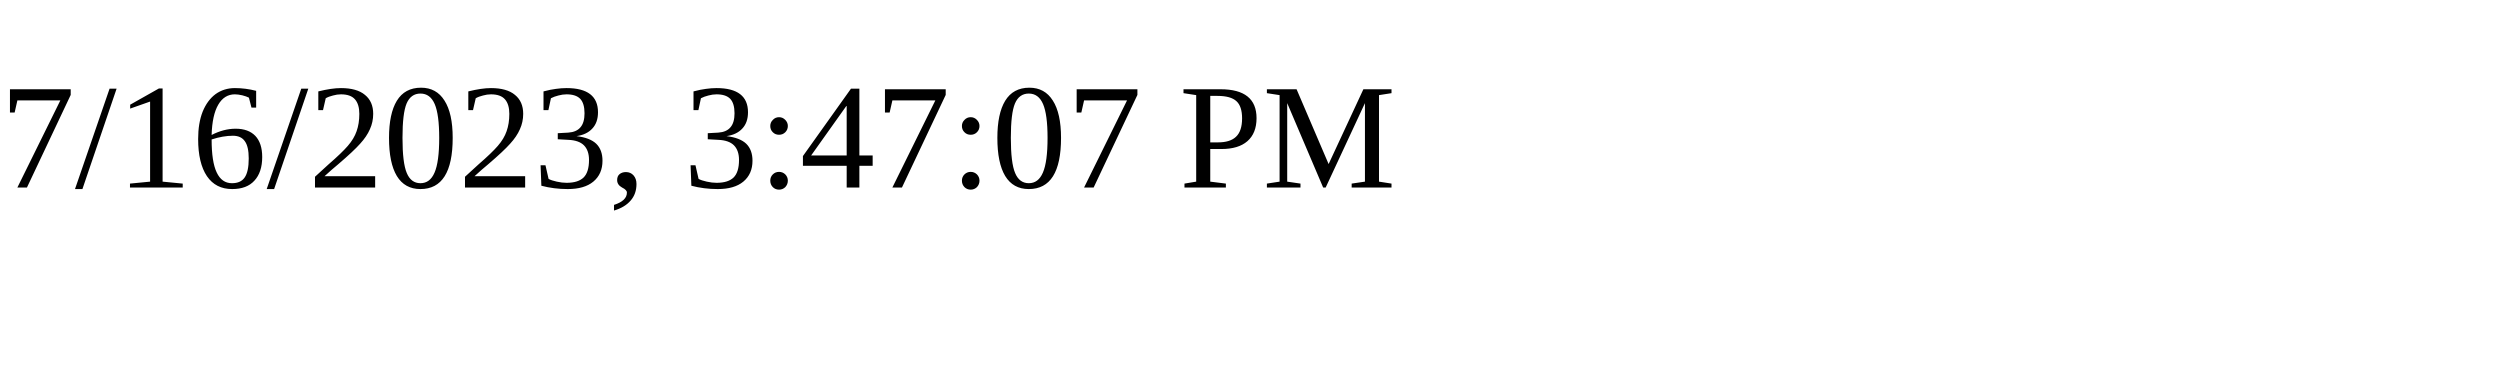
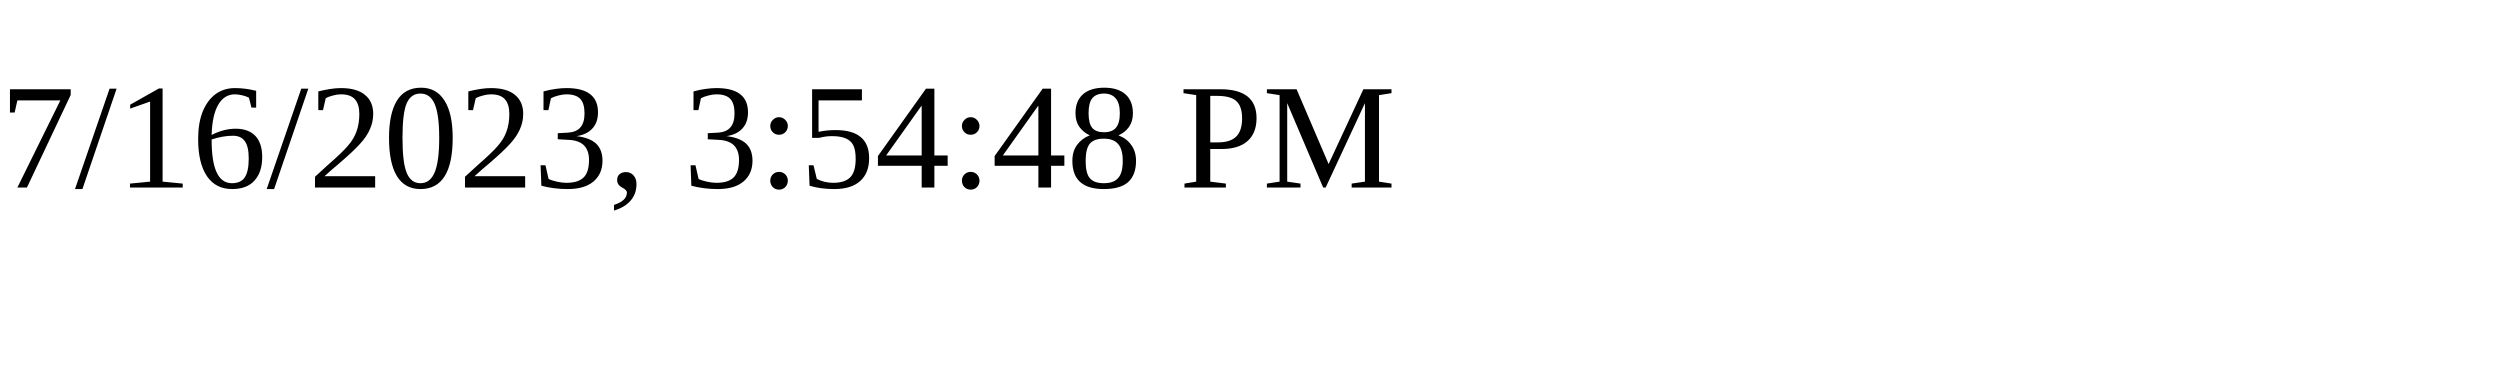
<svg xmlns="http://www.w3.org/2000/svg" height="30" width="200">
-   <text x="0" y="15">7/16/2023, 3:47:07 PM</text>
+   <text x="0" y="15">7/16/2023, 3:54:48 PM</text>
</svg>
